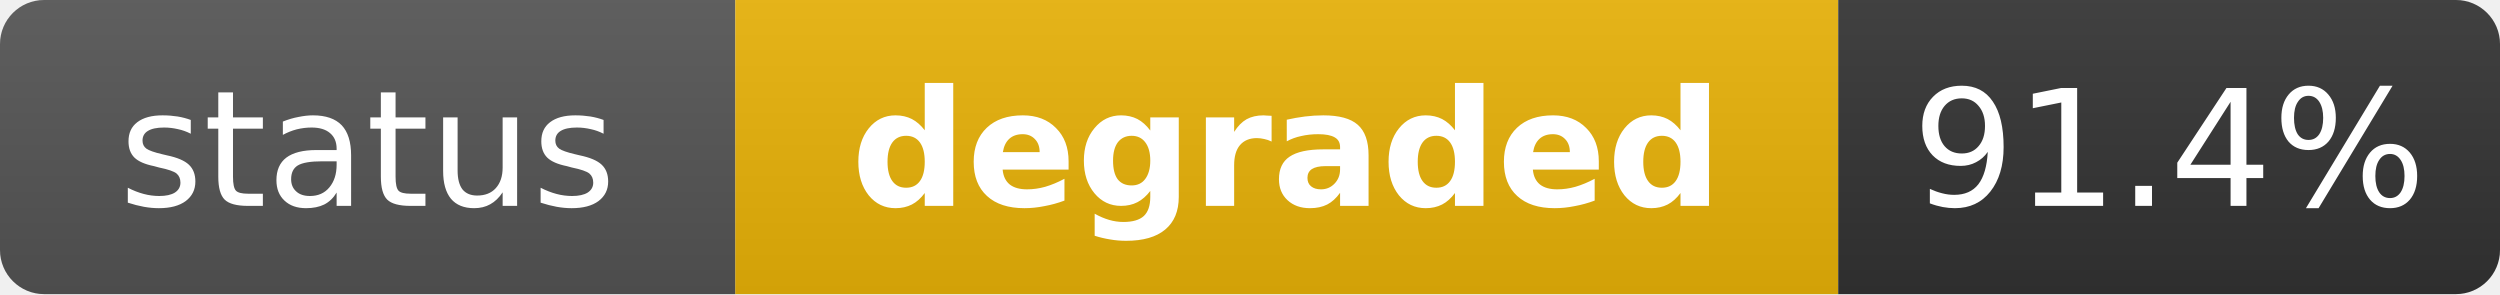
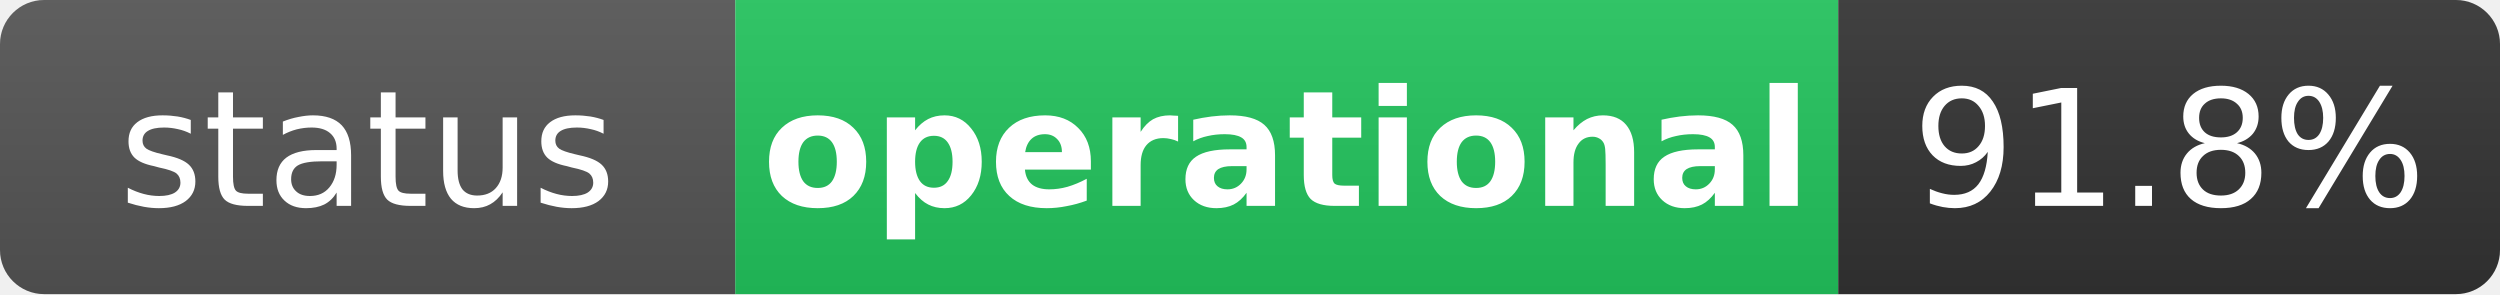
- <svg xmlns="http://www.w3.org/2000/svg" width="170" height="20" role="img" aria-label="status: degraded">
+ <svg xmlns="http://www.w3.org/2000/svg" width="170" height="20" role="img" aria-label="status: operational">
  <linearGradient id="s" x2="0" y2="100%">
    <stop offset="0" stop-color="#bbb" stop-opacity=".1" />
    <stop offset="1" stop-opacity=".1" />
  </linearGradient>
  <clipPath id="r">
    <rect width="170" height="20" rx="3" fill="#fff" />
  </clipPath>
  <g clip-path="url(#r)">
    <rect width="50" height="20" fill="#555" />
-     <rect x="50" width="75" height="20" fill="#eab308" />
+     <rect x="50" width="75" height="20" fill="#22c55e" />
    <rect x="125" width="45" height="20" fill="#333" />
    <rect width="170" height="20" fill="url(#s)" />
  </g>
  <g fill="#fff" text-anchor="middle" font-family="Verdana,Geneva,DejaVu Sans,sans-serif" text-rendering="geometricPrecision" font-size="11">
    <text x="25" y="14" fill="#fff">status</text>
-     <text x="87.5" y="14" fill="#fff" font-weight="bold">degraded</text>
-     <text x="147.5" y="14" fill="#fff">91.4%</text>
+     <text x="87.5" y="14" fill="#fff" font-weight="bold">operational</text>
+     <text x="147.5" y="14" fill="#fff">91.8%</text>
  </g>
</svg>
